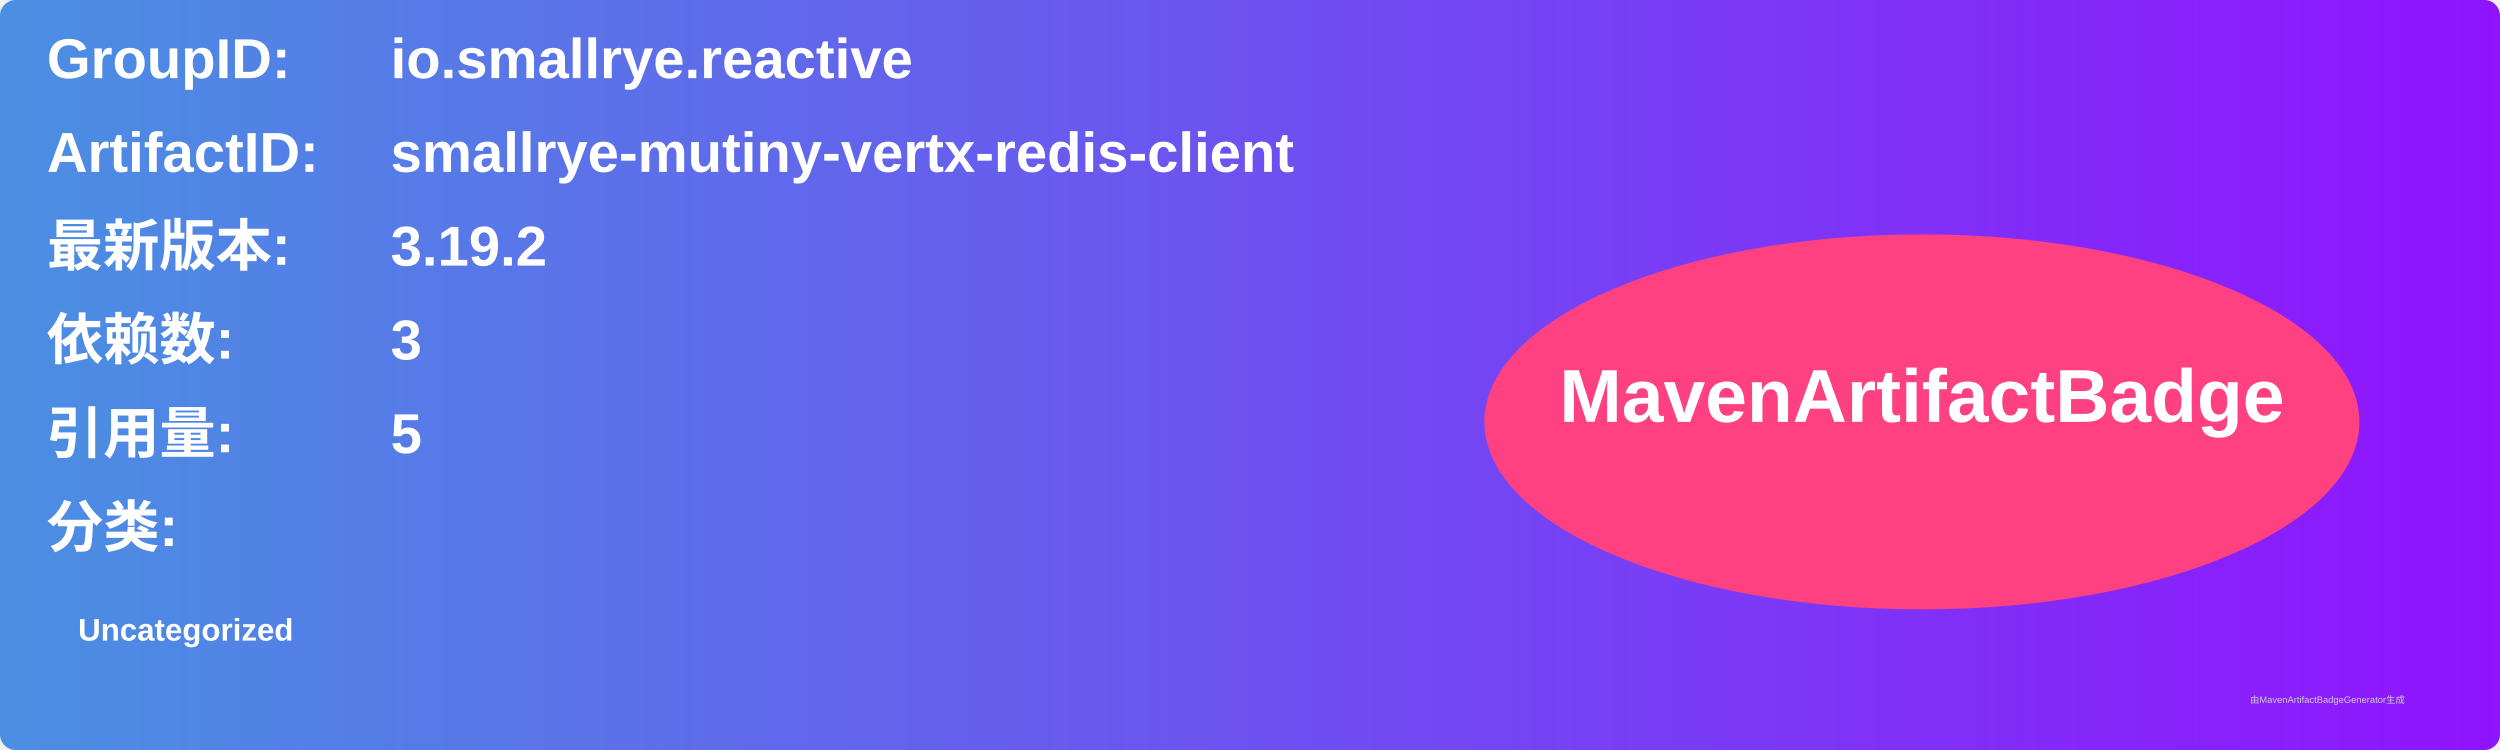
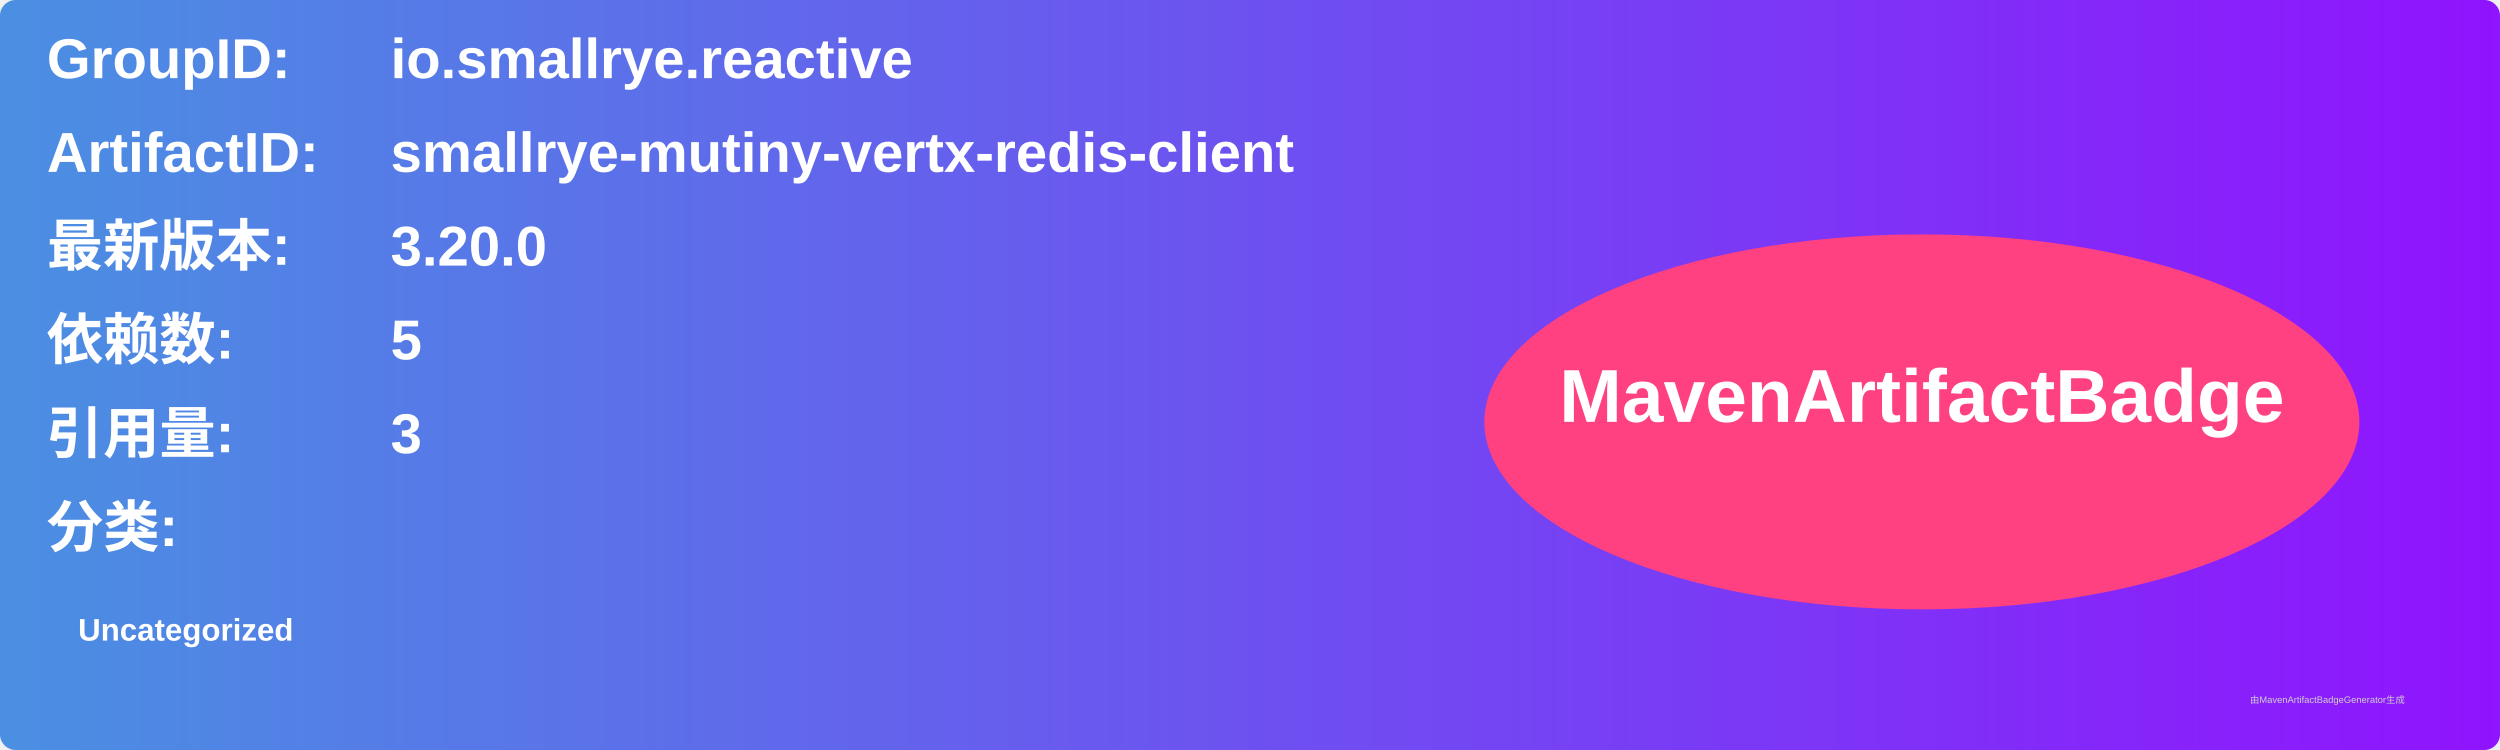
<svg xmlns="http://www.w3.org/2000/svg" width="800" height="240" viewBox="0 0 800 240">
  <linearGradient id="grad" x1="0%" y1="0%" x2="100%" y2="0%">
    <stop offset="0%" stop-color="#4a90e2" />
    <stop offset="100%" stop-color="#9013fe" />
  </linearGradient>
  <rect width="100%" height="100%" rx="5" ry="5" fill="url(#grad)" />
  <g transform="translate(15, 15)">
    <text x="0" y="10" font-family="Arial" font-size="18" fill="white" font-weight="bold" width="260">GroupID:</text>
    <text x="110" y="10" font-family="Arial" font-size="18" fill="white" font-weight="bold" width="460">io.smallrye.reactive</text>
    <text x="0" y="40" font-family="Arial" font-size="18" fill="white" font-weight="bold" width="260">ArtifactID:</text>
    <text x="110" y="40" font-family="Arial" font-size="18" fill="white" font-weight="bold" width="460">smallrye-mutiny-vertx-redis-client</text>
    <text x="0" y="70" font-family="Arial" font-size="18" fill="white" font-weight="bold">最新版本:</text>
    <text x="110" y="70" font-family="Arial" font-size="18" fill="white" font-weight="bold">
-       <tspan font-weight="bold">3.19.2</tspan>
+       <tspan font-weight="bold">3.20.0</tspan>
    </text>
    <text x="0" y="100" font-family="Arial" font-size="18" fill="white" font-weight="bold">依赖数: </text>
    <text x="110" y="100" font-family="Arial" font-size="18" fill="white">
-       <tspan font-weight="bold">3</tspan>
+       <tspan font-weight="bold">5</tspan>
    </text>
    <text x="0" y="130" font-family="Arial" font-size="18" fill="white" font-weight="bold">引用量: </text>
    <text x="110" y="130" font-family="Arial" font-size="18" fill="white">
-       <tspan font-weight="bold">5</tspan>
+       <tspan font-weight="bold">3</tspan>
    </text>
    <text x="0" y="160" font-family="Arial" font-size="18" fill="white" font-weight="bold">分类:</text>
    <text x="10" y="190" font-family="Arial" font-size="10" fill="white">
      <tspan font-weight="bold">Uncategorized</tspan>
    </text>
    <ellipse cx="600" cy="120" rx="140" ry="60" fill="#ff4081" />
    <text x="600" y="120" text-anchor="middle" font-family="Arial" font-size="24" fill="white" font-weight="bold">MavenArtifactBadge</text>
  </g>
  <text x="720" y="225" font-family="Arial" font-size="3" fill="#d0d0d0">由MavenArtifactBadgeGenerator生成</text>
</svg>
